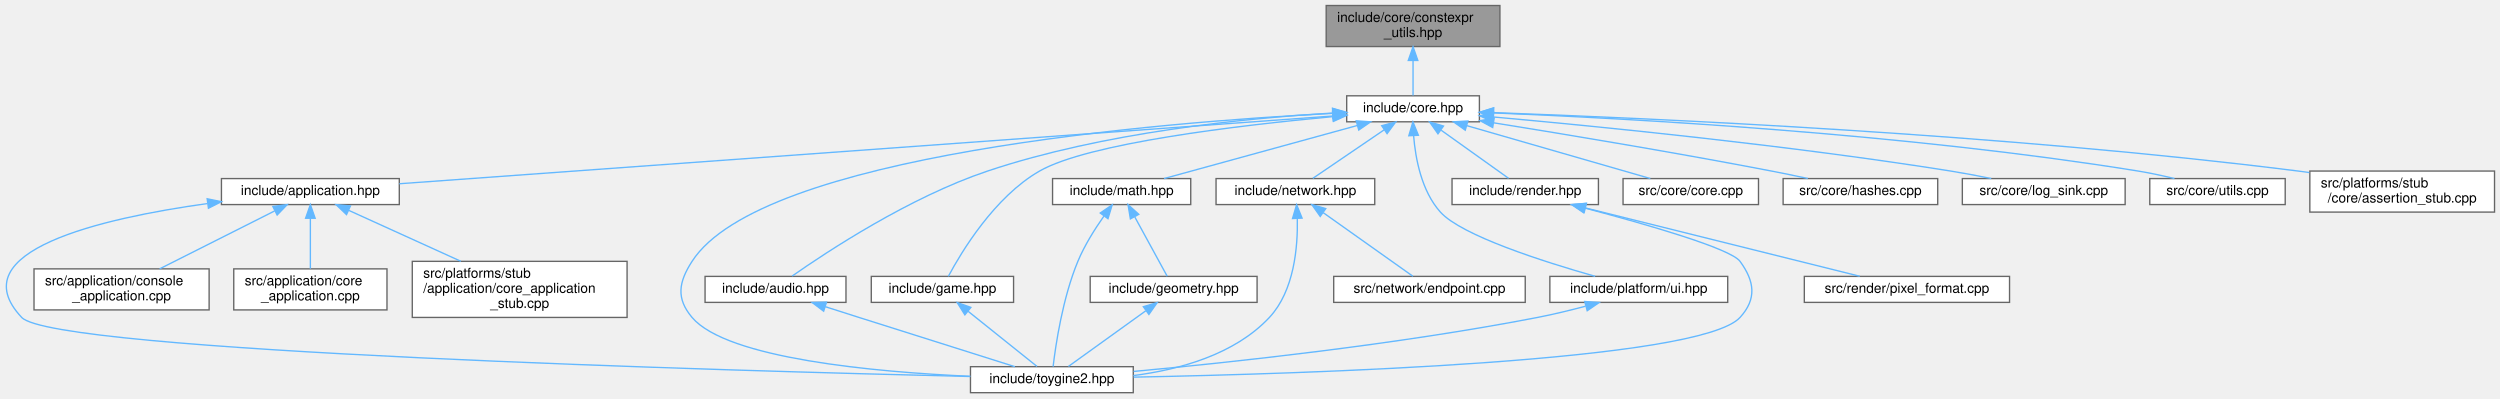
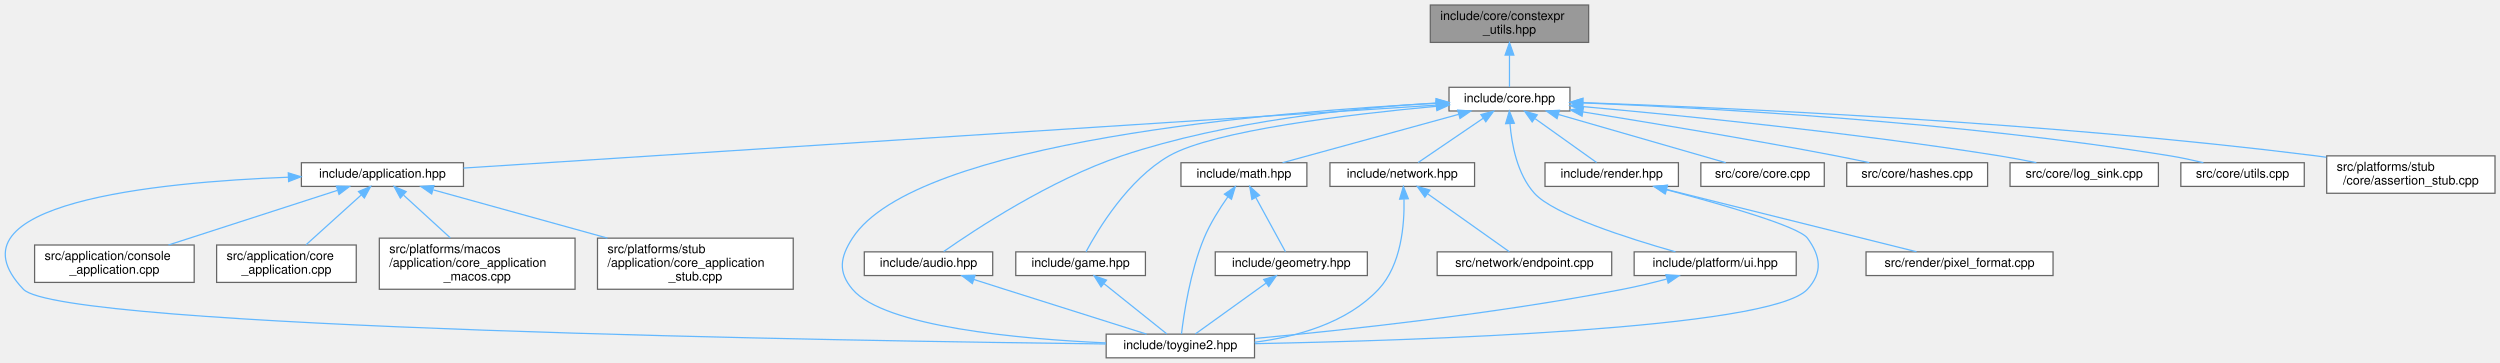
- <svg xmlns="http://www.w3.org/2000/svg" xmlns:xlink="http://www.w3.org/1999/xlink" width="1827pt" height="291pt" viewBox="0.00 0.00 1827.36 291.00">
+ <svg xmlns="http://www.w3.org/2000/svg" xmlns:xlink="http://www.w3.org/1999/xlink" width="2005pt" height="291pt" viewBox="0.00 0.00 2005.25 291.00">
  <g id="graph0" class="graph" transform="scale(1 1) rotate(0) translate(4 287)">
    <g id="Node000001" class="node">
      <g id="a_Node000001">
        <a xlink:title="Constexpr helpers for compile-time string and buffer operations.">
-           <polygon fill="#999999" stroke="#666666" points="1092.36,-283 965.36,-283 965.36,-253 1092.36,-253 1092.36,-283" />
-           <text text-anchor="start" x="973.36" y="-271" font-family="Helvetica,sans-Serif" font-size="10.00">include/core/constexpr</text>
-           <text text-anchor="middle" x="1028.86" y="-260" font-family="Helvetica,sans-Serif" font-size="10.00">_utils.hpp</text>
+           <polygon fill="#999999" stroke="#666666" points="1270.25,-283 1143.25,-283 1143.25,-253 1270.25,-253 1270.25,-283" />
+           <text text-anchor="start" x="1151.25" y="-271" font-family="Helvetica,sans-Serif" font-size="10.00">include/core/constexpr</text>
+           <text text-anchor="middle" x="1206.75" y="-260" font-family="Helvetica,sans-Serif" font-size="10.00">_utils.hpp</text>
        </a>
      </g>
    </g>
    <g id="Node000002" class="node">
      <g id="a_Node000002">
        <a xlink:href="../../da/d47/core_8hpp.html" target="_top" xlink:title="Umbrella header for the engine core module.">
-           <polygon fill="white" stroke="#666666" points="1077.36,-217 980.36,-217 980.36,-198 1077.36,-198 1077.36,-217" />
-           <text text-anchor="middle" x="1028.86" y="-205" font-family="Helvetica,sans-Serif" font-size="10.00">include/core.hpp</text>
+           <polygon fill="white" stroke="#666666" points="1255.25,-217 1158.25,-217 1158.25,-198 1255.25,-198 1255.25,-217" />
+           <text text-anchor="middle" x="1206.75" y="-205" font-family="Helvetica,sans-Serif" font-size="10.00">include/core.hpp</text>
        </a>
      </g>
    </g>
    <g id="edge1_Node000001_Node000002" class="edge">
      <g id="a_edge1_Node000001_Node000002">
        <a xlink:title=" ">
-           <path fill="none" stroke="#63b8ff" d="M1028.86,-242.75C1028.86,-233.72 1028.86,-224.03 1028.86,-217.27" />
-           <polygon fill="#63b8ff" stroke="#63b8ff" points="1025.36,-242.84 1028.86,-252.84 1032.36,-242.84 1025.36,-242.84" />
+           <path fill="none" stroke="#63b8ff" d="M1206.75,-242.75C1206.75,-233.72 1206.75,-224.03 1206.75,-217.27" />
+           <polygon fill="#63b8ff" stroke="#63b8ff" points="1203.25,-242.84 1206.75,-252.84 1210.25,-242.84 1203.25,-242.84" />
        </a>
      </g>
    </g>
    <g id="Node000003" class="node">
      <g id="a_Node000003">
        <a xlink:href="../../d4/d01/application_8hpp.html" target="_top" xlink:title="Umbrella header for the application module.">
-           <polygon fill="white" stroke="#666666" points="287.86,-156.5 157.86,-156.5 157.86,-137.5 287.86,-137.5 287.86,-156.5" />
-           <text text-anchor="middle" x="222.86" y="-144.5" font-family="Helvetica,sans-Serif" font-size="10.00">include/application.hpp</text>
+           <polygon fill="white" stroke="#666666" points="367.75,-156.5 237.75,-156.5 237.75,-137.5 367.75,-137.5 367.75,-156.5" />
+           <text text-anchor="middle" x="302.75" y="-144.5" font-family="Helvetica,sans-Serif" font-size="10.00">include/application.hpp</text>
        </a>
      </g>
    </g>
    <g id="edge2_Node000002_Node000003" class="edge">
      <g id="a_edge2_Node000002_Node000003">
        <a xlink:title=" ">
-           <path fill="none" stroke="#63b8ff" d="M970.1,-202.23C823.26,-191.58 441.16,-163.84 287.88,-152.72" />
-           <polygon fill="#63b8ff" stroke="#63b8ff" points="970.03,-205.74 980.26,-202.97 970.54,-198.76 970.03,-205.74" />
+           <path fill="none" stroke="#63b8ff" d="M1147.93,-202.69C986.34,-192.24 536.48,-163.13 367.77,-152.21" />
+           <polygon fill="#63b8ff" stroke="#63b8ff" points="1147.95,-206.2 1158.15,-203.35 1148.4,-199.22 1147.95,-206.2" />
        </a>
      </g>
    </g>
    <g id="Node000004" class="node">
      <g id="a_Node000004">
        <a xlink:href="../../d8/d8c/toygine2_8hpp.html" target="_top" xlink:title="Main umbrella header for the engine.">
-           <polygon fill="white" stroke="#666666" points="824.36,-19 705.36,-19 705.36,0 824.36,0 824.36,-19" />
-           <text text-anchor="middle" x="764.86" y="-7" font-family="Helvetica,sans-Serif" font-size="10.00">include/toygine2.hpp</text>
-         </a>
-       </g>
-     </g>
-     <g id="edge23_Node000002_Node000004" class="edge">
-       <g id="a_edge23_Node000002_Node000004">
-         <a xlink:title=" ">
-           <path fill="none" stroke="#63b8ff" d="M969.91,-204.14C843.21,-197.61 552.34,-174.21 501.86,-96 491.98,-80.69 490.1,-68.92 501.86,-55 527.38,-24.8 635.86,-15.09 705.28,-11.97" />
-           <polygon fill="#63b8ff" stroke="#63b8ff" points="970.03,-207.65 980.19,-204.66 970.38,-200.66 970.03,-207.65" />
-         </a>
-       </g>
-     </g>
-     <g id="Node000008" class="node">
-       <g id="a_Node000008">
-         <a xlink:href="../../d1/d71/audio_8hpp.html" target="_top" xlink:title="Umbrella header for the audio module.">
-           <polygon fill="white" stroke="#666666" points="614.36,-85 511.36,-85 511.36,-66 614.36,-66 614.36,-85" />
-           <text text-anchor="middle" x="562.86" y="-73" font-family="Helvetica,sans-Serif" font-size="10.00">include/audio.hpp</text>
-         </a>
-       </g>
-     </g>
-     <g id="edge7_Node000002_Node000008" class="edge">
-       <g id="a_edge7_Node000002_Node000008">
-         <a xlink:title=" ">
-           <path fill="none" stroke="#63b8ff" d="M969.95,-204.38C906.31,-200.66 802.62,-190.38 717.86,-162 660.74,-142.87 600.23,-102.92 575,-85.24" />
-           <polygon fill="#63b8ff" stroke="#63b8ff" points="970.03,-207.89 980.2,-204.95 970.41,-200.9 970.03,-207.89" />
+           <polygon fill="white" stroke="#666666" points="1002.25,-19 883.25,-19 883.25,0 1002.25,0 1002.25,-19" />
+           <text text-anchor="middle" x="942.75" y="-7" font-family="Helvetica,sans-Serif" font-size="10.00">include/toygine2.hpp</text>
+         </a>
+       </g>
+     </g>
+     <g id="edge24_Node000002_Node000004" class="edge">
+       <g id="a_edge24_Node000002_Node000004">
+         <a xlink:title=" ">
+           <path fill="none" stroke="#63b8ff" d="M1147.8,-204.14C1021.1,-197.61 730.23,-174.21 679.75,-96 669.87,-80.69 667.99,-68.92 679.75,-55 705.27,-24.8 813.75,-15.09 883.17,-11.97" />
+           <polygon fill="#63b8ff" stroke="#63b8ff" points="1147.93,-207.65 1158.09,-204.66 1148.27,-200.66 1147.93,-207.65" />
        </a>
      </g>
    </g>
    <g id="Node000009" class="node">
      <g id="a_Node000009">
-         <a xlink:href="../../d8/d39/game_8hpp.html" target="_top" xlink:title="Umbrella header for the game module.">
-           <polygon fill="white" stroke="#666666" points="736.86,-85 632.86,-85 632.86,-66 736.86,-66 736.86,-85" />
-           <text text-anchor="middle" x="684.86" y="-73" font-family="Helvetica,sans-Serif" font-size="10.00">include/game.hpp</text>
-         </a>
-       </g>
-     </g>
-     <g id="edge9_Node000002_Node000009" class="edge">
-       <g id="a_edge9_Node000002_Node000009">
-         <a xlink:title=" ">
-           <path fill="none" stroke="#63b8ff" d="M970.02,-201.75C901,-195.35 791.44,-182.36 755.86,-162 722.87,-143.12 698.61,-102.67 689.18,-85.02" />
-           <polygon fill="#63b8ff" stroke="#63b8ff" points="970.04,-205.27 980.32,-202.69 970.68,-198.3 970.04,-205.27" />
+         <a xlink:href="../../d1/d71/audio_8hpp.html" target="_top" xlink:title="Umbrella header for the audio module.">
+           <polygon fill="white" stroke="#666666" points="792.25,-85 689.25,-85 689.25,-66 792.25,-66 792.25,-85" />
+           <text text-anchor="middle" x="740.75" y="-73" font-family="Helvetica,sans-Serif" font-size="10.00">include/audio.hpp</text>
+         </a>
+       </g>
+     </g>
+     <g id="edge8_Node000002_Node000009" class="edge">
+       <g id="a_edge8_Node000002_Node000009">
+         <a xlink:title=" ">
+           <path fill="none" stroke="#63b8ff" d="M1147.85,-204.38C1084.2,-200.66 980.51,-190.38 895.75,-162 838.64,-142.87 778.12,-102.92 752.89,-85.24" />
+           <polygon fill="#63b8ff" stroke="#63b8ff" points="1147.92,-207.89 1158.09,-204.95 1148.3,-200.9 1147.92,-207.89" />
        </a>
      </g>
    </g>
    <g id="Node000010" class="node">
      <g id="a_Node000010">
+         <a xlink:href="../../d8/d39/game_8hpp.html" target="_top" xlink:title="Umbrella header for the game module.">
+           <polygon fill="white" stroke="#666666" points="914.75,-85 810.75,-85 810.75,-66 914.75,-66 914.75,-85" />
+           <text text-anchor="middle" x="862.75" y="-73" font-family="Helvetica,sans-Serif" font-size="10.00">include/game.hpp</text>
+         </a>
+       </g>
+     </g>
+     <g id="edge10_Node000002_Node000010" class="edge">
+       <g id="a_edge10_Node000002_Node000010">
+         <a xlink:title=" ">
+           <path fill="none" stroke="#63b8ff" d="M1147.92,-201.75C1078.89,-195.35 969.34,-182.36 933.75,-162 900.76,-143.12 876.5,-102.67 867.07,-85.02" />
+           <polygon fill="#63b8ff" stroke="#63b8ff" points="1147.94,-205.27 1158.21,-202.69 1148.57,-198.3 1147.94,-205.27" />
+         </a>
+       </g>
+     </g>
+     <g id="Node000011" class="node">
+       <g id="a_Node000011">
        <a xlink:href="../../d4/d78/math_8hpp.html" target="_top" xlink:title="Umbrella header for the math module.">
-           <polygon fill="white" stroke="#666666" points="866.36,-156.5 765.36,-156.5 765.36,-137.5 866.36,-137.5 866.36,-156.5" />
-           <text text-anchor="middle" x="815.86" y="-144.5" font-family="Helvetica,sans-Serif" font-size="10.00">include/math.hpp</text>
-         </a>
-       </g>
-     </g>
-     <g id="edge11_Node000002_Node000010" class="edge">
-       <g id="a_edge11_Node000002_Node000010">
-         <a xlink:title=" ">
-           <path fill="none" stroke="#63b8ff" d="M988.17,-195.32C946.98,-184.01 884.2,-166.77 846.87,-156.52" />
-           <polygon fill="#63b8ff" stroke="#63b8ff" points="987.32,-198.72 997.89,-197.99 989.17,-191.97 987.32,-198.72" />
-         </a>
-       </g>
-     </g>
-     <g id="Node000012" class="node">
-       <g id="a_Node000012">
+           <polygon fill="white" stroke="#666666" points="1044.25,-156.5 943.25,-156.5 943.25,-137.5 1044.25,-137.5 1044.25,-156.5" />
+           <text text-anchor="middle" x="993.75" y="-144.5" font-family="Helvetica,sans-Serif" font-size="10.00">include/math.hpp</text>
+         </a>
+       </g>
+     </g>
+     <g id="edge12_Node000002_Node000011" class="edge">
+       <g id="a_edge12_Node000002_Node000011">
+         <a xlink:title=" ">
+           <path fill="none" stroke="#63b8ff" d="M1166.06,-195.32C1124.87,-184.01 1062.09,-166.77 1024.76,-156.52" />
+           <polygon fill="#63b8ff" stroke="#63b8ff" points="1165.21,-198.72 1175.78,-197.99 1167.07,-191.97 1165.21,-198.72" />
+         </a>
+       </g>
+     </g>
+     <g id="Node000013" class="node">
+       <g id="a_Node000013">
        <a xlink:href="../../d6/d67/network_8hpp.html" target="_top" xlink:title="Umbrella header for the network module.">
-           <polygon fill="white" stroke="#666666" points="1000.86,-156.5 884.86,-156.5 884.86,-137.5 1000.86,-137.5 1000.86,-156.5" />
-           <text text-anchor="middle" x="942.86" y="-144.5" font-family="Helvetica,sans-Serif" font-size="10.00">include/network.hpp</text>
-         </a>
-       </g>
-     </g>
-     <g id="edge15_Node000002_Node000012" class="edge">
-       <g id="a_edge15_Node000002_Node000012">
-         <a xlink:title=" ">
-           <path fill="none" stroke="#63b8ff" d="M1007.78,-192.16C991.44,-181.05 969.34,-166.01 955.6,-156.67" />
-           <polygon fill="#63b8ff" stroke="#63b8ff" points="1005.94,-195.14 1016.17,-197.87 1009.87,-189.35 1005.94,-195.14" />
-         </a>
-       </g>
-     </g>
-     <g id="Node000014" class="node">
-       <g id="a_Node000014">
-         <a xlink:href="../../de/dd6/ui_8hpp.html" target="_top" xlink:title="Umbrella header for platform UI types.">
-           <polygon fill="white" stroke="#666666" points="1258.86,-85 1128.86,-85 1128.86,-66 1258.86,-66 1258.86,-85" />
-           <text text-anchor="middle" x="1193.86" y="-73" font-family="Helvetica,sans-Serif" font-size="10.00">include/platform/ui.hpp</text>
-         </a>
-       </g>
-     </g>
-     <g id="edge18_Node000002_Node000014" class="edge">
-       <g id="a_edge18_Node000002_Node000014">
-         <a xlink:title=" ">
-           <path fill="none" stroke="#63b8ff" d="M1029.27,-187.86C1030.6,-171.28 1035.02,-147.35 1048.86,-132 1064.34,-114.83 1124.16,-95.76 1161.96,-85.04" />
-           <polygon fill="#63b8ff" stroke="#63b8ff" points="1025.77,-187.8 1028.77,-197.97 1032.76,-188.15 1025.77,-187.8" />
+           <polygon fill="white" stroke="#666666" points="1178.75,-156.5 1062.75,-156.5 1062.75,-137.5 1178.75,-137.5 1178.75,-156.5" />
+           <text text-anchor="middle" x="1120.75" y="-144.5" font-family="Helvetica,sans-Serif" font-size="10.00">include/network.hpp</text>
+         </a>
+       </g>
+     </g>
+     <g id="edge16_Node000002_Node000013" class="edge">
+       <g id="a_edge16_Node000002_Node000013">
+         <a xlink:title=" ">
+           <path fill="none" stroke="#63b8ff" d="M1185.67,-192.16C1169.33,-181.05 1147.24,-166.01 1133.5,-156.67" />
+           <polygon fill="#63b8ff" stroke="#63b8ff" points="1183.83,-195.14 1194.06,-197.87 1187.76,-189.35 1183.83,-195.14" />
        </a>
      </g>
    </g>
    <g id="Node000015" class="node">
      <g id="a_Node000015">
+         <a xlink:href="../../de/dd6/ui_8hpp.html" target="_top" xlink:title="Umbrella header for platform UI types.">
+           <polygon fill="white" stroke="#666666" points="1436.75,-85 1306.75,-85 1306.75,-66 1436.75,-66 1436.75,-85" />
+           <text text-anchor="middle" x="1371.75" y="-73" font-family="Helvetica,sans-Serif" font-size="10.00">include/platform/ui.hpp</text>
+         </a>
+       </g>
+     </g>
+     <g id="edge19_Node000002_Node000015" class="edge">
+       <g id="a_edge19_Node000002_Node000015">
+         <a xlink:title=" ">
+           <path fill="none" stroke="#63b8ff" d="M1207.16,-187.86C1208.49,-171.28 1212.91,-147.35 1226.75,-132 1242.23,-114.83 1302.05,-95.76 1339.85,-85.04" />
+           <polygon fill="#63b8ff" stroke="#63b8ff" points="1203.66,-187.8 1206.66,-197.97 1210.65,-188.15 1203.66,-187.8" />
+         </a>
+       </g>
+     </g>
+     <g id="Node000016" class="node">
+       <g id="a_Node000016">
        <a xlink:href="../../d6/d4b/render_8hpp.html" target="_top" xlink:title="Umbrella header for the render module.">
-           <polygon fill="white" stroke="#666666" points="1164.36,-156.5 1057.36,-156.5 1057.36,-137.5 1164.36,-137.5 1164.36,-156.5" />
-           <text text-anchor="middle" x="1110.86" y="-144.5" font-family="Helvetica,sans-Serif" font-size="10.00">include/render.hpp</text>
-         </a>
-       </g>
-     </g>
-     <g id="edge20_Node000002_Node000015" class="edge">
-       <g id="a_edge20_Node000002_Node000015">
-         <a xlink:title=" ">
-           <path fill="none" stroke="#63b8ff" d="M1049.4,-191.85C1064.93,-180.77 1085.73,-165.93 1098.71,-156.67" />
-           <polygon fill="#63b8ff" stroke="#63b8ff" points="1047.07,-189.21 1040.96,-197.87 1051.13,-194.91 1047.07,-189.21" />
-         </a>
-       </g>
-     </g>
-     <g id="Node000017" class="node">
-       <g id="a_Node000017">
-         <a xlink:href="../../da/de0/core_8cpp.html" target="_top" xlink:title="Implementation of toy::initialize() and toy::deInitialize() lifecycle functions.">
-           <polygon fill="white" stroke="#666666" points="1281.36,-156.5 1182.36,-156.5 1182.36,-137.5 1281.36,-137.5 1281.36,-156.5" />
-           <text text-anchor="middle" x="1231.86" y="-144.5" font-family="Helvetica,sans-Serif" font-size="10.00">src/core/core.cpp</text>
-         </a>
-       </g>
-     </g>
-     <g id="edge24_Node000002_Node000017" class="edge">
-       <g id="a_edge24_Node000002_Node000017">
-         <a xlink:title=" ">
-           <path fill="none" stroke="#63b8ff" d="M1068.14,-195.18C1107.41,-183.87 1166.89,-166.72 1202.31,-156.52" />
-           <polygon fill="#63b8ff" stroke="#63b8ff" points="1067.02,-191.86 1058.38,-197.99 1068.96,-198.59 1067.02,-191.86" />
+           <polygon fill="white" stroke="#666666" points="1342.25,-156.5 1235.25,-156.5 1235.25,-137.5 1342.25,-137.5 1342.25,-156.5" />
+           <text text-anchor="middle" x="1288.75" y="-144.5" font-family="Helvetica,sans-Serif" font-size="10.00">include/render.hpp</text>
+         </a>
+       </g>
+     </g>
+     <g id="edge21_Node000002_Node000016" class="edge">
+       <g id="a_edge21_Node000002_Node000016">
+         <a xlink:title=" ">
+           <path fill="none" stroke="#63b8ff" d="M1227.29,-191.85C1242.82,-180.77 1263.63,-165.93 1276.61,-156.67" />
+           <polygon fill="#63b8ff" stroke="#63b8ff" points="1224.96,-189.21 1218.85,-197.87 1229.03,-194.91 1224.96,-189.21" />
        </a>
      </g>
    </g>
    <g id="Node000018" class="node">
      <g id="a_Node000018">
-         <a xlink:href="../../db/d2d/hashes_8cpp.html" target="_top" xlink:title="Table-driven implementations of toy::crc8(), toy::crc16(), and toy::crc32().">
-           <polygon fill="white" stroke="#666666" points="1412.36,-156.5 1299.36,-156.5 1299.36,-137.5 1412.36,-137.5 1412.36,-156.5" />
-           <text text-anchor="middle" x="1355.86" y="-144.5" font-family="Helvetica,sans-Serif" font-size="10.00">src/core/hashes.cpp</text>
+         <a xlink:href="../../da/de0/core_8cpp.html" target="_top" xlink:title="Implementation of toy::initialize() and toy::deInitialize() lifecycle functions.">
+           <polygon fill="white" stroke="#666666" points="1459.25,-156.5 1360.25,-156.5 1360.25,-137.5 1459.25,-137.5 1459.25,-156.5" />
+           <text text-anchor="middle" x="1409.75" y="-144.5" font-family="Helvetica,sans-Serif" font-size="10.00">src/core/core.cpp</text>
        </a>
      </g>
    </g>
    <g id="edge25_Node000002_Node000018" class="edge">
      <g id="a_edge25_Node000002_Node000018">
        <a xlink:title=" ">
-           <path fill="none" stroke="#63b8ff" d="M1087.68,-197.27C1140.87,-188.74 1221.27,-175.4 1290.86,-162 1299.48,-160.34 1308.71,-158.43 1317.42,-156.57" />
-           <polygon fill="#63b8ff" stroke="#63b8ff" points="1087.07,-193.82 1077.75,-198.85 1088.18,-200.73 1087.07,-193.82" />
+           <path fill="none" stroke="#63b8ff" d="M1246.04,-195.18C1285.3,-183.87 1344.78,-166.72 1380.2,-156.52" />
+           <polygon fill="#63b8ff" stroke="#63b8ff" points="1244.91,-191.86 1236.27,-197.99 1246.85,-198.59 1244.91,-191.86" />
        </a>
      </g>
    </g>
    <g id="Node000019" class="node">
      <g id="a_Node000019">
-         <a xlink:href="../../d2/d51/log__sink_8cpp.html" target="_top" xlink:title="Out-of-line definitions for toy::log::ISink.">
-           <polygon fill="white" stroke="#666666" points="1549.36,-156.5 1430.36,-156.5 1430.36,-137.5 1549.36,-137.5 1549.36,-156.5" />
-           <text text-anchor="middle" x="1489.86" y="-144.5" font-family="Helvetica,sans-Serif" font-size="10.00">src/core/log_sink.cpp</text>
+         <a xlink:href="../../db/d2d/hashes_8cpp.html" target="_top" xlink:title="Table-driven implementations of toy::crc8(), toy::crc16(), and toy::crc32().">
+           <polygon fill="white" stroke="#666666" points="1590.25,-156.5 1477.25,-156.5 1477.25,-137.5 1590.25,-137.5 1590.25,-156.5" />
+           <text text-anchor="middle" x="1533.75" y="-144.5" font-family="Helvetica,sans-Serif" font-size="10.00">src/core/hashes.cpp</text>
        </a>
      </g>
    </g>
    <g id="edge26_Node000002_Node000019" class="edge">
      <g id="a_edge26_Node000002_Node000019">
        <a xlink:title=" ">
-           <path fill="none" stroke="#63b8ff" d="M1087.44,-201.53C1164.43,-194.62 1303.75,-180.81 1421.86,-162 1431.5,-160.46 1441.85,-158.5 1451.49,-156.53" />
-           <polygon fill="#63b8ff" stroke="#63b8ff" points="1087.1,-198.05 1077.45,-202.42 1087.73,-205.02 1087.1,-198.05" />
+           <path fill="none" stroke="#63b8ff" d="M1265.57,-197.27C1318.76,-188.74 1399.16,-175.4 1468.75,-162 1477.37,-160.34 1486.6,-158.43 1495.32,-156.57" />
+           <polygon fill="#63b8ff" stroke="#63b8ff" points="1264.96,-193.82 1255.64,-198.85 1266.07,-200.73 1264.96,-193.82" />
        </a>
      </g>
    </g>
    <g id="Node000020" class="node">
      <g id="a_Node000020">
-         <a xlink:href="../../de/d06/utils_8cpp.html" target="_top" xlink:title="Definitions for string, encoding, and number utilities declared in core/utils.hpp.">
-           <polygon fill="white" stroke="#666666" points="1666.36,-156.5 1567.36,-156.5 1567.36,-137.5 1666.36,-137.5 1666.36,-156.5" />
-           <text text-anchor="middle" x="1616.86" y="-144.5" font-family="Helvetica,sans-Serif" font-size="10.00">src/core/utils.cpp</text>
+         <a xlink:href="../../d2/d51/log__sink_8cpp.html" target="_top" xlink:title="Out-of-line definitions for toy::log::ISink.">
+           <polygon fill="white" stroke="#666666" points="1727.25,-156.5 1608.25,-156.5 1608.25,-137.5 1727.25,-137.5 1727.25,-156.5" />
+           <text text-anchor="middle" x="1667.75" y="-144.5" font-family="Helvetica,sans-Serif" font-size="10.00">src/core/log_sink.cpp</text>
        </a>
      </g>
    </g>
    <g id="edge27_Node000002_Node000020" class="edge">
      <g id="a_edge27_Node000002_Node000020">
        <a xlink:title=" ">
-           <path fill="none" stroke="#63b8ff" d="M1087.4,-204.51C1185.48,-200.53 1388.95,-189.47 1558.86,-162 1567.55,-160.59 1576.87,-158.58 1585.43,-156.51" />
-           <polygon fill="#63b8ff" stroke="#63b8ff" points="1087.25,-201.02 1077.39,-204.91 1087.52,-208.01 1087.25,-201.02" />
+           <path fill="none" stroke="#63b8ff" d="M1265.33,-201.53C1342.32,-194.62 1481.64,-180.81 1599.75,-162 1609.4,-160.46 1619.74,-158.5 1629.39,-156.53" />
+           <polygon fill="#63b8ff" stroke="#63b8ff" points="1265,-198.05 1255.35,-202.42 1265.62,-205.02 1265,-198.05" />
        </a>
      </g>
    </g>
    <g id="Node000021" class="node">
      <g id="a_Node000021">
-         <a xlink:href="../../d7/d90/assertion__stub_8cpp.html" target="_top" xlink:title="Stub definitions for the assertion callback API declared in core/assertion.hpp.">
-           <polygon fill="white" stroke="#666666" points="1819.36,-162 1684.36,-162 1684.36,-132 1819.36,-132 1819.36,-162" />
-           <text text-anchor="start" x="1692.36" y="-150" font-family="Helvetica,sans-Serif" font-size="10.00">src/platforms/stub</text>
-           <text text-anchor="middle" x="1751.86" y="-139" font-family="Helvetica,sans-Serif" font-size="10.00">/core/assertion_stub.cpp</text>
+         <a xlink:href="../../de/d06/utils_8cpp.html" target="_top" xlink:title="Definitions for string, encoding, and number utilities declared in core/utils.hpp.">
+           <polygon fill="white" stroke="#666666" points="1844.25,-156.5 1745.25,-156.5 1745.25,-137.5 1844.25,-137.5 1844.25,-156.5" />
+           <text text-anchor="middle" x="1794.75" y="-144.5" font-family="Helvetica,sans-Serif" font-size="10.00">src/core/utils.cpp</text>
        </a>
      </g>
    </g>
    <g id="edge28_Node000002_Node000021" class="edge">
      <g id="a_edge28_Node000002_Node000021">
        <a xlink:title=" ">
-           <path fill="none" stroke="#63b8ff" d="M1088,-204.68C1202.08,-200.67 1460.29,-189.18 1675.86,-162 1678.52,-161.66 1681.23,-161.3 1683.97,-160.9" />
-           <polygon fill="#63b8ff" stroke="#63b8ff" points="1087.62,-201.19 1077.74,-205.03 1087.86,-208.19 1087.62,-201.19" />
+           <path fill="none" stroke="#63b8ff" d="M1265.3,-204.51C1363.37,-200.53 1566.84,-189.47 1736.75,-162 1745.45,-160.59 1754.76,-158.58 1763.33,-156.51" />
+           <polygon fill="#63b8ff" stroke="#63b8ff" points="1265.14,-201.02 1255.29,-204.91 1265.42,-208.01 1265.14,-201.02" />
+         </a>
+       </g>
+     </g>
+     <g id="Node000022" class="node">
+       <g id="a_Node000022">
+         <a xlink:href="../../d7/d90/assertion__stub_8cpp.html" target="_top" xlink:title="Stub definitions for the assertion callback API declared in core/assertion.hpp.">
+           <polygon fill="white" stroke="#666666" points="1997.25,-162 1862.25,-162 1862.25,-132 1997.25,-132 1997.25,-162" />
+           <text text-anchor="start" x="1870.25" y="-150" font-family="Helvetica,sans-Serif" font-size="10.00">src/platforms/stub</text>
+           <text text-anchor="middle" x="1929.75" y="-139" font-family="Helvetica,sans-Serif" font-size="10.00">/core/assertion_stub.cpp</text>
+         </a>
+       </g>
+     </g>
+     <g id="edge29_Node000002_Node000022" class="edge">
+       <g id="a_edge29_Node000002_Node000022">
+         <a xlink:title=" ">
+           <path fill="none" stroke="#63b8ff" d="M1265.89,-204.68C1379.97,-200.67 1638.19,-189.18 1853.75,-162 1856.42,-161.66 1859.13,-161.3 1861.86,-160.9" />
+           <polygon fill="#63b8ff" stroke="#63b8ff" points="1265.51,-201.19 1255.64,-205.03 1265.75,-208.19 1265.51,-201.19" />
        </a>
      </g>
    </g>
    <g id="edge3_Node000003_Node000004" class="edge">
      <g id="a_edge3_Node000003_Node000004">
        <a xlink:title=" ">
-           <path fill="none" stroke="#63b8ff" d="M147.52,-138.23C69.88,-127.43 -33.84,-103.48 11.86,-55 35.54,-29.88 531.14,-15.95 705.13,-11.82" />
-           <polygon fill="#63b8ff" stroke="#63b8ff" points="147.43,-141.75 157.8,-139.61 148.36,-134.81 147.43,-141.75" />
+           <path fill="none" stroke="#63b8ff" d="M227.34,-144.88C121.57,-140.86 -50.96,-123.94 14.75,-55 44.75,-23.53 682.58,-13.5 883.02,-11.12" />
+           <polygon fill="#63b8ff" stroke="#63b8ff" points="227.24,-148.38 237.36,-145.23 227.49,-141.38 227.24,-148.38" />
        </a>
      </g>
    </g>
    <g id="Node000005" class="node">
      <g id="a_Node000005">
        <a xlink:href="../../db/db6/console__application_8cpp.html" target="_top" xlink:title="Implementations for toy::application::ConsoleApplication.">
-           <polygon fill="white" stroke="#666666" points="148.86,-90.5 20.86,-90.5 20.86,-60.5 148.86,-60.5 148.86,-90.5" />
-           <text text-anchor="start" x="28.86" y="-78.5" font-family="Helvetica,sans-Serif" font-size="10.00">src/application/console</text>
-           <text text-anchor="middle" x="84.86" y="-67.5" font-family="Helvetica,sans-Serif" font-size="10.00">_application.cpp</text>
+           <polygon fill="white" stroke="#666666" points="151.75,-90.5 23.75,-90.5 23.75,-60.5 151.75,-60.5 151.75,-90.5" />
+           <text text-anchor="start" x="31.75" y="-78.5" font-family="Helvetica,sans-Serif" font-size="10.00">src/application/console</text>
+           <text text-anchor="middle" x="87.75" y="-67.5" font-family="Helvetica,sans-Serif" font-size="10.00">_application.cpp</text>
        </a>
      </g>
    </g>
    <g id="edge4_Node000003_Node000005" class="edge">
      <g id="a_edge4_Node000003_Node000005">
        <a xlink:title=" ">
-           <path fill="none" stroke="#63b8ff" d="M196.72,-132.84C172.7,-120.74 137.21,-102.86 112.67,-90.51" />
-           <polygon fill="#63b8ff" stroke="#63b8ff" points="195.43,-136.11 205.94,-137.48 198.58,-129.85 195.43,-136.11" />
+           <path fill="none" stroke="#63b8ff" d="M266.44,-134.26C229.06,-122.18 170.84,-103.36 131.08,-90.51" />
+           <polygon fill="#63b8ff" stroke="#63b8ff" points="265.8,-137.73 276.39,-137.48 267.95,-131.07 265.8,-137.73" />
        </a>
      </g>
    </g>
    <g id="Node000006" class="node">
      <g id="a_Node000006">
        <a xlink:href="../../d0/dbb/core__application_8cpp.html" target="_top" xlink:title="Implementations for toy::application::CoreApplication.">
-           <polygon fill="white" stroke="#666666" points="278.86,-90.5 166.86,-90.5 166.86,-60.5 278.86,-60.5 278.86,-90.5" />
-           <text text-anchor="start" x="174.86" y="-78.5" font-family="Helvetica,sans-Serif" font-size="10.00">src/application/core</text>
-           <text text-anchor="middle" x="222.86" y="-67.5" font-family="Helvetica,sans-Serif" font-size="10.00">_application.cpp</text>
+           <polygon fill="white" stroke="#666666" points="281.75,-90.5 169.75,-90.5 169.75,-60.5 281.75,-60.5 281.75,-90.5" />
+           <text text-anchor="start" x="177.75" y="-78.5" font-family="Helvetica,sans-Serif" font-size="10.00">src/application/core</text>
+           <text text-anchor="middle" x="225.75" y="-67.5" font-family="Helvetica,sans-Serif" font-size="10.00">_application.cpp</text>
        </a>
      </g>
    </g>
    <g id="edge5_Node000003_Node000006" class="edge">
      <g id="a_edge5_Node000003_Node000006">
        <a xlink:title=" ">
-           <path fill="none" stroke="#63b8ff" d="M222.86,-127.21C222.86,-115.69 222.86,-101.18 222.86,-90.64" />
-           <polygon fill="#63b8ff" stroke="#63b8ff" points="219.36,-127.48 222.86,-137.48 226.36,-127.48 219.36,-127.48" />
+           <path fill="none" stroke="#63b8ff" d="M285.81,-130.71C272.57,-118.76 254.32,-102.28 241.42,-90.64" />
+           <polygon fill="#63b8ff" stroke="#63b8ff" points="283.54,-133.38 293.31,-137.48 288.23,-128.18 283.54,-133.38" />
        </a>
      </g>
    </g>
    <g id="Node000007" class="node">
      <g id="a_Node000007">
-         <a xlink:href="../../db/da8/core__application__stub_8cpp.html" target="_top" xlink:title="Stub implementation of toy::application::CoreApplication::sleep() for platforms without OS sleep supp...">
-           <polygon fill="white" stroke="#666666" points="454.36,-96 297.36,-96 297.36,-55 454.36,-55 454.36,-96" />
-           <text text-anchor="start" x="305.36" y="-84" font-family="Helvetica,sans-Serif" font-size="10.00">src/platforms/stub</text>
-           <text text-anchor="start" x="305.36" y="-73" font-family="Helvetica,sans-Serif" font-size="10.00">/application/core_application</text>
-           <text text-anchor="middle" x="375.86" y="-62" font-family="Helvetica,sans-Serif" font-size="10.00">_stub.cpp</text>
+         <a xlink:href="../../d8/d89/core__application__macos_8cpp.html" target="_top" xlink:title="macOS implementations of toy::application::CoreApplication via POSIX APIs.">
+           <polygon fill="white" stroke="#666666" points="457.25,-96 300.25,-96 300.25,-55 457.25,-55 457.25,-96" />
+           <text text-anchor="start" x="308.25" y="-84" font-family="Helvetica,sans-Serif" font-size="10.00">src/platforms/macos</text>
+           <text text-anchor="start" x="308.25" y="-73" font-family="Helvetica,sans-Serif" font-size="10.00">/application/core_application</text>
+           <text text-anchor="middle" x="378.75" y="-62" font-family="Helvetica,sans-Serif" font-size="10.00">_macos.cpp</text>
        </a>
      </g>
    </g>
    <g id="edge6_Node000003_Node000007" class="edge">
      <g id="a_edge6_Node000003_Node000007">
        <a xlink:title=" ">
-           <path fill="none" stroke="#63b8ff" d="M250.8,-133.31C273.73,-122.89 306.59,-107.97 332.87,-96.03" />
-           <polygon fill="#63b8ff" stroke="#63b8ff" points="249.28,-130.16 241.62,-137.48 252.17,-136.53 249.28,-130.16" />
-         </a>
-       </g>
-     </g>
-     <g id="edge8_Node000008_Node000004" class="edge">
-       <g id="a_edge8_Node000008_Node000004">
-         <a xlink:title=" ">
-           <path fill="none" stroke="#63b8ff" d="M599.19,-62.86C607.31,-60.27 615.88,-57.54 623.86,-55 663.49,-42.41 709.43,-27.93 737.82,-19" />
-           <polygon fill="#63b8ff" stroke="#63b8ff" points="598.04,-59.56 589.58,-65.94 600.17,-66.22 598.04,-59.56" />
-         </a>
-       </g>
-     </g>
-     <g id="edge10_Node000009_Node000004" class="edge">
-       <g id="a_edge10_Node000009_Node000004">
-         <a xlink:title=" ">
-           <path fill="none" stroke="#63b8ff" d="M703.63,-59.49C719.29,-46.96 741.07,-29.54 753.99,-19.2" />
-           <polygon fill="#63b8ff" stroke="#63b8ff" points="701.27,-56.89 695.65,-65.87 705.65,-62.35 701.27,-56.89" />
-         </a>
-       </g>
-     </g>
-     <g id="edge14_Node000010_Node000004" class="edge">
-       <g id="a_edge14_Node000010_Node000004">
-         <a xlink:title=" ">
-           <path fill="none" stroke="#63b8ff" d="M802.87,-129.01C796.31,-119.71 788.73,-107.71 783.86,-96 772.71,-69.18 767.62,-34.79 765.76,-19.05" />
-           <polygon fill="#63b8ff" stroke="#63b8ff" points="800.21,-131.32 808.95,-137.32 805.86,-127.18 800.21,-131.32" />
-         </a>
-       </g>
-     </g>
-     <g id="Node000011" class="node">
-       <g id="a_Node000011">
+           <path fill="none" stroke="#63b8ff" d="M319.76,-130.45C330.83,-120.32 345.37,-107.03 357.24,-96.17" />
+           <polygon fill="#63b8ff" stroke="#63b8ff" points="317.09,-128.15 312.07,-137.48 321.81,-133.31 317.09,-128.15" />
+         </a>
+       </g>
+     </g>
+     <g id="Node000008" class="node">
+       <g id="a_Node000008">
+         <a xlink:href="../../db/da8/core__application__stub_8cpp.html" target="_top" xlink:title="Stub implementation of toy::application::CoreApplication::sleep() for platforms without OS sleep supp...">
+           <polygon fill="white" stroke="#666666" points="632.25,-96 475.25,-96 475.25,-55 632.25,-55 632.25,-96" />
+           <text text-anchor="start" x="483.25" y="-84" font-family="Helvetica,sans-Serif" font-size="10.00">src/platforms/stub</text>
+           <text text-anchor="start" x="483.25" y="-73" font-family="Helvetica,sans-Serif" font-size="10.00">/application/core_application</text>
+           <text text-anchor="middle" x="553.75" y="-62" font-family="Helvetica,sans-Serif" font-size="10.00">_stub.cpp</text>
+         </a>
+       </g>
+     </g>
+     <g id="edge7_Node000003_Node000008" class="edge">
+       <g id="a_edge7_Node000003_Node000008">
+         <a xlink:title=" ">
+           <path fill="none" stroke="#63b8ff" d="M343.64,-134.68C381.37,-124.23 438.19,-108.5 483.23,-96.03" />
+           <polygon fill="#63b8ff" stroke="#63b8ff" points="342.24,-131.44 333.53,-137.48 344.1,-138.18 342.24,-131.44" />
+         </a>
+       </g>
+     </g>
+     <g id="edge9_Node000009_Node000004" class="edge">
+       <g id="a_edge9_Node000009_Node000004">
+         <a xlink:title=" ">
+           <path fill="none" stroke="#63b8ff" d="M777.08,-62.86C785.2,-60.27 793.77,-57.54 801.75,-55 841.39,-42.41 887.32,-27.93 915.71,-19" />
+           <polygon fill="#63b8ff" stroke="#63b8ff" points="775.93,-59.56 767.47,-65.94 778.06,-66.22 775.93,-59.56" />
+         </a>
+       </g>
+     </g>
+     <g id="edge11_Node000010_Node000004" class="edge">
+       <g id="a_edge11_Node000010_Node000004">
+         <a xlink:title=" ">
+           <path fill="none" stroke="#63b8ff" d="M881.52,-59.49C897.18,-46.96 918.96,-29.54 931.88,-19.2" />
+           <polygon fill="#63b8ff" stroke="#63b8ff" points="879.17,-56.89 873.54,-65.87 883.54,-62.35 879.17,-56.89" />
+         </a>
+       </g>
+     </g>
+     <g id="edge15_Node000011_Node000004" class="edge">
+       <g id="a_edge15_Node000011_Node000004">
+         <a xlink:title=" ">
+           <path fill="none" stroke="#63b8ff" d="M980.76,-129.01C974.2,-119.71 966.62,-107.71 961.75,-96 950.61,-69.18 945.52,-34.79 943.65,-19.05" />
+           <polygon fill="#63b8ff" stroke="#63b8ff" points="978.11,-131.32 986.84,-137.32 983.75,-127.18 978.11,-131.32" />
+         </a>
+       </g>
+     </g>
+     <g id="Node000012" class="node">
+       <g id="a_Node000012">
        <a xlink:href="../../db/dbb/geometry_8hpp.html" target="_top" xlink:title="Umbrella header for the geometry module.">
-           <polygon fill="white" stroke="#666666" points="914.86,-85 792.86,-85 792.86,-66 914.86,-66 914.86,-85" />
-           <text text-anchor="middle" x="853.86" y="-73" font-family="Helvetica,sans-Serif" font-size="10.00">include/geometry.hpp</text>
-         </a>
-       </g>
-     </g>
-     <g id="edge12_Node000010_Node000011" class="edge">
-       <g id="a_edge12_Node000010_Node000011">
-         <a xlink:title=" ">
-           <path fill="none" stroke="#63b8ff" d="M825.47,-128.43C833.04,-114.58 843.28,-95.86 849.16,-85.09" />
-           <polygon fill="#63b8ff" stroke="#63b8ff" points="822.25,-127.02 820.52,-137.48 828.39,-130.38 822.25,-127.02" />
-         </a>
-       </g>
-     </g>
-     <g id="edge13_Node000011_Node000004" class="edge">
-       <g id="a_edge13_Node000011_Node000004">
-         <a xlink:title=" ">
-           <path fill="none" stroke="#63b8ff" d="M833.47,-59.83C816.01,-47.28 791.47,-29.63 776.96,-19.2" />
-           <polygon fill="#63b8ff" stroke="#63b8ff" points="831.7,-62.87 841.86,-65.87 835.78,-57.19 831.7,-62.87" />
-         </a>
-       </g>
-     </g>
-     <g id="edge16_Node000012_Node000004" class="edge">
-       <g id="a_edge16_Node000012_Node000004">
-         <a xlink:title=" ">
-           <path fill="none" stroke="#63b8ff" d="M944.26,-127.22C944.7,-106.81 942.1,-74.5 923.86,-55 898.51,-27.89 858.12,-16.82 824.39,-12.5" />
-           <polygon fill="#63b8ff" stroke="#63b8ff" points="940.75,-127.27 943.76,-137.43 947.74,-127.61 940.75,-127.27" />
-         </a>
-       </g>
-     </g>
-     <g id="Node000013" class="node">
-       <g id="a_Node000013">
+           <polygon fill="white" stroke="#666666" points="1092.75,-85 970.75,-85 970.75,-66 1092.75,-66 1092.75,-85" />
+           <text text-anchor="middle" x="1031.75" y="-73" font-family="Helvetica,sans-Serif" font-size="10.00">include/geometry.hpp</text>
+         </a>
+       </g>
+     </g>
+     <g id="edge13_Node000011_Node000012" class="edge">
+       <g id="a_edge13_Node000011_Node000012">
+         <a xlink:title=" ">
+           <path fill="none" stroke="#63b8ff" d="M1003.36,-128.43C1010.93,-114.58 1021.17,-95.86 1027.06,-85.09" />
+           <polygon fill="#63b8ff" stroke="#63b8ff" points="1000.14,-127.02 998.41,-137.48 1006.28,-130.38 1000.14,-127.02" />
+         </a>
+       </g>
+     </g>
+     <g id="edge14_Node000012_Node000004" class="edge">
+       <g id="a_edge14_Node000012_Node000004">
+         <a xlink:title=" ">
+           <path fill="none" stroke="#63b8ff" d="M1011.36,-59.83C993.9,-47.28 969.36,-29.63 954.85,-19.2" />
+           <polygon fill="#63b8ff" stroke="#63b8ff" points="1009.59,-62.87 1019.75,-65.87 1013.68,-57.19 1009.59,-62.87" />
+         </a>
+       </g>
+     </g>
+     <g id="edge17_Node000013_Node000004" class="edge">
+       <g id="a_edge17_Node000013_Node000004">
+         <a xlink:title=" ">
+           <path fill="none" stroke="#63b8ff" d="M1122.15,-127.22C1122.59,-106.81 1119.99,-74.5 1101.75,-55 1076.4,-27.89 1036.01,-16.82 1002.28,-12.5" />
+           <polygon fill="#63b8ff" stroke="#63b8ff" points="1118.64,-127.27 1121.65,-137.43 1125.63,-127.61 1118.64,-127.27" />
+         </a>
+       </g>
+     </g>
+     <g id="Node000014" class="node">
+       <g id="a_Node000014">
        <a xlink:href="../../d3/d80/endpoint_8cpp.html" target="_top" xlink:title="Definitions for the toy::network::Endpoint destructor declared in network/endpoint....">
-           <polygon fill="white" stroke="#666666" points="1110.86,-85 970.86,-85 970.86,-66 1110.86,-66 1110.86,-85" />
-           <text text-anchor="middle" x="1040.86" y="-73" font-family="Helvetica,sans-Serif" font-size="10.00">src/network/endpoint.cpp</text>
-         </a>
-       </g>
-     </g>
-     <g id="edge17_Node000012_Node000013" class="edge">
-       <g id="a_edge17_Node000012_Node000013">
-         <a xlink:title=" ">
-           <path fill="none" stroke="#63b8ff" d="M963.21,-131.57C982.99,-117.54 1012.38,-96.7 1028.75,-85.09" />
-           <polygon fill="#63b8ff" stroke="#63b8ff" points="961.01,-128.84 954.88,-137.48 965.06,-134.55 961.01,-128.84" />
-         </a>
-       </g>
-     </g>
-     <g id="edge19_Node000014_Node000004" class="edge">
-       <g id="a_edge19_Node000014_Node000004">
-         <a xlink:title=" ">
-           <path fill="none" stroke="#63b8ff" d="M1154.93,-63.2C1143.68,-60.22 1131.35,-57.22 1119.86,-55 1016.95,-35.08 895.46,-22.09 824.6,-15.54" />
-           <polygon fill="#63b8ff" stroke="#63b8ff" points="1154.33,-66.67 1164.9,-65.91 1156.16,-59.91 1154.33,-66.67" />
-         </a>
-       </g>
-     </g>
-     <g id="edge21_Node000015_Node000004" class="edge">
-       <g id="a_edge21_Node000015_Node000004">
-         <a xlink:title=" ">
-           <path fill="none" stroke="#63b8ff" d="M1154.64,-134.88C1198.65,-123.27 1260.95,-105.45 1267.86,-96 1278.62,-81.29 1280.17,-68.44 1267.86,-55 1238.45,-22.87 951.53,-13.81 824.67,-11.36" />
-           <polygon fill="#63b8ff" stroke="#63b8ff" points="1153.51,-131.56 1144.73,-137.48 1155.29,-138.33 1153.51,-131.56" />
-         </a>
-       </g>
-     </g>
-     <g id="Node000016" class="node">
-       <g id="a_Node000016">
+           <polygon fill="white" stroke="#666666" points="1288.75,-85 1148.75,-85 1148.75,-66 1288.75,-66 1288.75,-85" />
+           <text text-anchor="middle" x="1218.75" y="-73" font-family="Helvetica,sans-Serif" font-size="10.00">src/network/endpoint.cpp</text>
+         </a>
+       </g>
+     </g>
+     <g id="edge18_Node000013_Node000014" class="edge">
+       <g id="a_edge18_Node000013_Node000014">
+         <a xlink:title=" ">
+           <path fill="none" stroke="#63b8ff" d="M1141.1,-131.57C1160.89,-117.54 1190.28,-96.7 1206.64,-85.09" />
+           <polygon fill="#63b8ff" stroke="#63b8ff" points="1138.9,-128.84 1132.77,-137.48 1142.95,-134.55 1138.9,-128.84" />
+         </a>
+       </g>
+     </g>
+     <g id="edge20_Node000015_Node000004" class="edge">
+       <g id="a_edge20_Node000015_Node000004">
+         <a xlink:title=" ">
+           <path fill="none" stroke="#63b8ff" d="M1332.82,-63.2C1321.58,-60.22 1309.24,-57.22 1297.75,-55 1194.85,-35.08 1073.35,-22.09 1002.49,-15.54" />
+           <polygon fill="#63b8ff" stroke="#63b8ff" points="1332.22,-66.67 1342.79,-65.91 1334.06,-59.91 1332.22,-66.67" />
+         </a>
+       </g>
+     </g>
+     <g id="edge22_Node000016_Node000004" class="edge">
+       <g id="a_edge22_Node000016_Node000004">
+         <a xlink:title=" ">
+           <path fill="none" stroke="#63b8ff" d="M1332.53,-134.88C1376.54,-123.27 1438.84,-105.45 1445.75,-96 1456.51,-81.29 1458.06,-68.44 1445.75,-55 1416.34,-22.87 1129.42,-13.81 1002.56,-11.36" />
+           <polygon fill="#63b8ff" stroke="#63b8ff" points="1331.41,-131.56 1322.62,-137.48 1333.18,-138.33 1331.41,-131.56" />
+         </a>
+       </g>
+     </g>
+     <g id="Node000017" class="node">
+       <g id="a_Node000017">
        <a xlink:href="../../db/d3d/pixel__format_8cpp.html" target="_top" xlink:title="Definitions for pixelFormatName() and pixelFormatFromName() declared in render/pixel_format....">
-           <polygon fill="white" stroke="#666666" points="1464.86,-85 1314.86,-85 1314.86,-66 1464.86,-66 1464.86,-85" />
-           <text text-anchor="middle" x="1389.86" y="-73" font-family="Helvetica,sans-Serif" font-size="10.00">src/render/pixel_format.cpp</text>
-         </a>
-       </g>
-     </g>
-     <g id="edge22_Node000015_Node000016" class="edge">
-       <g id="a_edge22_Node000015_Node000016">
-         <a xlink:title=" ">
-           <path fill="none" stroke="#63b8ff" d="M1154.98,-135.01C1210.52,-121.17 1304.8,-97.69 1355.37,-85.09" />
-           <polygon fill="#63b8ff" stroke="#63b8ff" points="1153.93,-131.66 1145.07,-137.48 1155.62,-138.46 1153.93,-131.66" />
+           <polygon fill="white" stroke="#666666" points="1642.75,-85 1492.75,-85 1492.75,-66 1642.75,-66 1642.75,-85" />
+           <text text-anchor="middle" x="1567.75" y="-73" font-family="Helvetica,sans-Serif" font-size="10.00">src/render/pixel_format.cpp</text>
+         </a>
+       </g>
+     </g>
+     <g id="edge23_Node000016_Node000017" class="edge">
+       <g id="a_edge23_Node000016_Node000017">
+         <a xlink:title=" ">
+           <path fill="none" stroke="#63b8ff" d="M1332.87,-135.01C1388.42,-121.17 1482.69,-97.69 1533.26,-85.09" />
+           <polygon fill="#63b8ff" stroke="#63b8ff" points="1331.82,-131.66 1322.97,-137.48 1333.51,-138.46 1331.82,-131.66" />
        </a>
      </g>
    </g>
  </g>
</svg>
